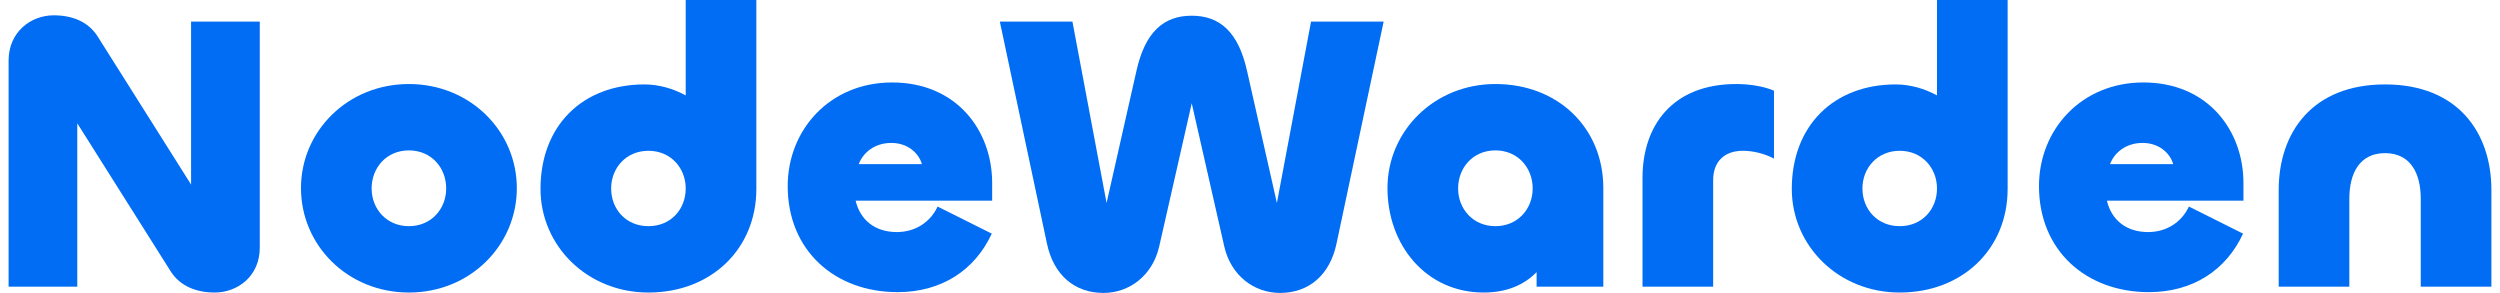
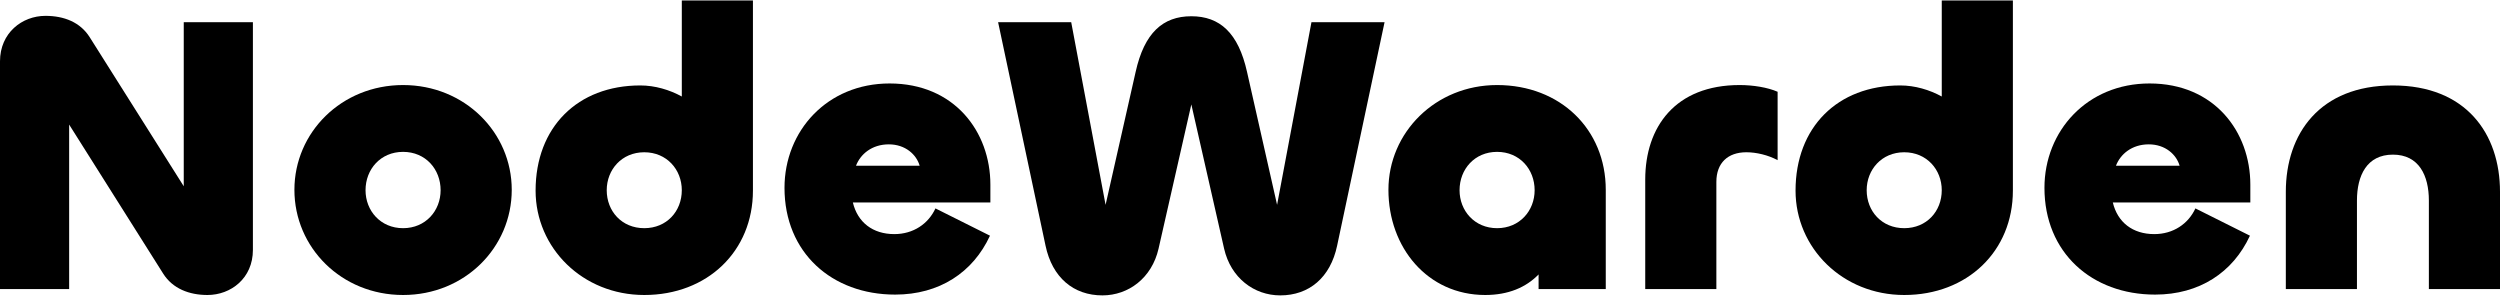
- <svg xmlns="http://www.w3.org/2000/svg" width="862" height="101" viewBox="0 0 8620 1017" fill="none">
-   <path d="M238.439 995.188H0V209.944C0 111.788 76.3 53.167 156.688 53.167C220.726 53.167 276.589 74.98 309.289 126.784L633.566 640.737V74.98H872.005V860.224C872.005 958.379 795.704 1015.64 715.317 1015.64C652.641 1015.64 595.416 993.824 562.716 942.02L238.439 428.067V995.188Z" fill="#006DF4" />
-   <path d="M1389.81 1015.64C1177.26 1015.64 1015.12 852.044 1015.12 653.007C1015.12 455.332 1177.26 291.74 1389.81 291.74C1602.36 291.74 1764.5 455.332 1764.5 653.007C1764.5 852.044 1602.36 1015.64 1389.81 1015.64ZM1389.81 785.244C1467.47 785.244 1519.25 725.26 1519.25 654.37C1519.25 582.117 1467.47 522.133 1389.81 522.133C1312.15 522.133 1260.37 582.117 1260.37 654.37C1260.37 725.26 1312.15 785.244 1389.81 785.244Z" fill="#006DF4" />
-   <path d="M2221.42 1015.64C2008.87 1015.64 1846.73 853.407 1846.73 655.733C1846.73 437.61 1991.16 293.103 2207.79 293.103C2258.21 293.103 2308.62 308.099 2350.86 331.275V0H2596.11V655.733C2596.11 864.314 2439.42 1015.64 2221.42 1015.64ZM2221.42 785.244C2299.08 785.244 2350.86 726.623 2350.86 654.37C2350.86 583.48 2299.08 523.496 2221.42 523.496C2143.76 523.496 2091.98 583.48 2091.98 654.37C2091.98 726.623 2143.76 785.244 2221.42 785.244Z" fill="#006DF4" />
-   <path d="M3086.45 1014.27C2868.45 1014.27 2704.95 869.767 2704.95 646.19C2704.95 449.879 2852.1 286.287 3067.38 286.287C3290.83 286.287 3414.82 452.606 3414.82 635.284V696.631H2940.66C2957.01 764.795 3008.79 805.693 3083.73 805.693C3149.13 805.693 3200.9 770.248 3225.43 717.08L3413.45 811.146C3354.87 937.93 3239.05 1014.27 3086.45 1014.27ZM2951.56 569.847H3170.93C3160.03 531.676 3121.88 496.231 3064.65 496.231C3006.06 496.231 2966.55 530.312 2951.56 569.847Z" fill="#006DF4" />
-   <path d="M3604.95 845.228L3441.45 74.98H3693.51L3812.05 704.811L3915.6 246.752C3945.58 111.788 4009.62 54.531 4107.72 54.531C4205.82 54.531 4269.85 111.788 4299.83 246.752L4403.38 704.811L4521.92 74.98H4773.98L4610.48 845.228C4587.32 955.653 4513.74 1017 4414.28 1017C4324.35 1017 4243.97 957.016 4220.8 856.134L4107.72 358.54L3994.63 856.134C3971.46 957.016 3891.08 1017 3801.15 1017C3701.69 1017 3628.11 955.653 3604.95 845.228Z" fill="#006DF4" />
-   <path d="M5121.11 1015.64C4922.19 1015.64 4787.3 852.044 4787.3 653.007C4787.3 455.332 4949.44 291.74 5161.99 291.74C5379.99 291.74 5536.68 444.426 5536.68 653.007V995.188H5305.05V944.747C5261.45 989.735 5200.14 1015.64 5121.11 1015.64ZM5161.99 785.244C5239.65 785.244 5291.43 725.26 5291.43 654.37C5291.43 582.117 5239.65 522.133 5161.99 522.133C5084.33 522.133 5032.55 582.117 5032.55 654.37C5032.55 725.26 5084.33 785.244 5161.99 785.244Z" fill="#006DF4" />
-   <path d="M5918.02 995.188H5672.77V617.562C5672.77 436.247 5776.32 291.74 5998.41 291.74C6044.73 291.74 6095.15 299.92 6129.21 314.916V550.761C6096.51 533.039 6055.63 523.496 6021.57 523.496C5957.53 523.496 5918.02 560.304 5918.02 625.741V995.188Z" fill="#006DF4" />
-   <path d="M6565.74 1015.64C6353.19 1015.64 6191.05 853.407 6191.05 655.733C6191.05 437.61 6335.48 293.103 6552.12 293.103C6602.53 293.103 6652.94 308.099 6695.18 331.275V0H6940.43V655.733C6940.43 864.314 6783.74 1015.64 6565.74 1015.64ZM6565.74 785.244C6643.41 785.244 6695.18 726.623 6695.18 654.37C6695.18 583.48 6643.41 523.496 6565.74 523.496C6488.08 523.496 6436.31 583.48 6436.31 654.37C6436.31 726.623 6488.08 785.244 6565.74 785.244Z" fill="#006DF4" />
-   <path d="M7430.78 1014.27C7212.77 1014.27 7049.27 869.767 7049.27 646.19C7049.27 449.879 7196.42 286.287 7411.7 286.287C7635.15 286.287 7759.14 452.606 7759.14 635.284V696.631H7284.99C7301.34 764.795 7353.11 805.693 7428.05 805.693C7493.45 805.693 7545.23 770.248 7569.75 717.08L7757.78 811.146C7699.19 937.93 7583.38 1014.27 7430.78 1014.27ZM7295.89 569.847H7515.25C7504.35 531.676 7466.2 496.231 7408.98 496.231C7350.39 496.231 7310.88 530.312 7295.89 569.847Z" fill="#006DF4" />
-   <path d="M8250.76 531.676C8160.84 531.676 8126.77 603.929 8126.77 689.815V995.188H7881.52V659.823C7881.52 459.422 7998.7 293.103 8250.76 293.103C8502.82 293.103 8620 459.422 8620 659.823V995.188H8374.75V689.815C8374.75 603.929 8340.69 531.676 8250.76 531.676Z" fill="#006DF4" />
+ <svg xmlns="http://www.w3.org/2000/svg" width="862" height="102" viewBox="0 0 8620 1017" fill="none">
+   <path d="M238.439 995.188H0V209.944C0 111.788 76.3 53.167 156.688 53.167C220.726 53.167 276.589 74.98 309.289 126.784L633.566 640.737V74.98H872.005V860.224C872.005 958.379 795.704 1015.64 715.317 1015.64C652.641 1015.64 595.416 993.824 562.716 942.02L238.439 428.067V995.188Z" fill="black" />
+   <path d="M1389.81 1015.64C1177.26 1015.64 1015.12 852.044 1015.12 653.007C1015.12 455.332 1177.26 291.74 1389.81 291.74C1602.36 291.74 1764.5 455.332 1764.5 653.007C1764.5 852.044 1602.36 1015.64 1389.81 1015.64ZM1389.81 785.244C1467.47 785.244 1519.25 725.26 1519.25 654.37C1519.25 582.117 1467.47 522.133 1389.81 522.133C1312.15 522.133 1260.37 582.117 1260.37 654.37C1260.37 725.26 1312.15 785.244 1389.81 785.244Z" fill="black" />
+   <path d="M2221.42 1015.64C2008.87 1015.64 1846.73 853.407 1846.73 655.733C1846.73 437.61 1991.16 293.103 2207.79 293.103C2258.21 293.103 2308.62 308.099 2350.86 331.275V0H2596.11V655.733C2596.11 864.314 2439.42 1015.64 2221.42 1015.64ZM2221.42 785.244C2299.08 785.244 2350.86 726.623 2350.86 654.37C2350.86 583.48 2299.08 523.496 2221.42 523.496C2143.76 523.496 2091.98 583.48 2091.98 654.37C2091.98 726.623 2143.76 785.244 2221.42 785.244Z" fill="black" />
+   <path d="M3086.45 1014.27C2868.45 1014.27 2704.95 869.767 2704.95 646.19C2704.95 449.879 2852.1 286.287 3067.38 286.287C3290.83 286.287 3414.82 452.606 3414.82 635.284V696.631H2940.66C2957.01 764.795 3008.79 805.693 3083.73 805.693C3149.13 805.693 3200.9 770.248 3225.43 717.08L3413.45 811.146C3354.87 937.93 3239.05 1014.27 3086.45 1014.27ZM2951.56 569.847H3170.93C3160.03 531.676 3121.88 496.231 3064.65 496.231C3006.06 496.231 2966.55 530.312 2951.56 569.847Z" fill="black" />
+   <path d="M3604.95 845.228L3441.45 74.98H3693.51L3812.05 704.811L3915.6 246.752C3945.58 111.788 4009.62 54.531 4107.72 54.531C4205.82 54.531 4269.85 111.788 4299.83 246.752L4403.38 704.811L4521.92 74.98H4773.98L4610.48 845.228C4587.32 955.653 4513.74 1017 4414.28 1017C4324.35 1017 4243.97 957.016 4220.8 856.134L4107.72 358.54L3994.63 856.134C3971.46 957.016 3891.08 1017 3801.15 1017C3701.69 1017 3628.11 955.653 3604.95 845.228Z" fill="black" />
+   <path d="M5121.11 1015.64C4922.19 1015.64 4787.3 852.044 4787.3 653.007C4787.3 455.332 4949.44 291.74 5161.99 291.74C5379.99 291.74 5536.68 444.426 5536.68 653.007V995.188H5305.05V944.747C5261.45 989.735 5200.14 1015.64 5121.11 1015.64ZM5161.99 785.244C5239.65 785.244 5291.43 725.26 5291.43 654.37C5291.43 582.117 5239.65 522.133 5161.99 522.133C5084.33 522.133 5032.55 582.117 5032.55 654.37C5032.55 725.26 5084.33 785.244 5161.99 785.244Z" fill="black" />
+   <path d="M5918.02 995.188H5672.77V617.562C5672.77 436.247 5776.32 291.74 5998.41 291.74C6044.73 291.74 6095.15 299.92 6129.21 314.916V550.761C6096.51 533.039 6055.63 523.496 6021.57 523.496C5957.53 523.496 5918.02 560.304 5918.02 625.741V995.188Z" fill="black" />
+   <path d="M6565.74 1015.64C6353.19 1015.64 6191.05 853.407 6191.05 655.733C6191.05 437.61 6335.48 293.103 6552.12 293.103C6602.53 293.103 6652.94 308.099 6695.18 331.275V0H6940.43V655.733C6940.43 864.314 6783.74 1015.64 6565.74 1015.64ZM6565.74 785.244C6643.41 785.244 6695.18 726.623 6695.18 654.37C6695.18 583.48 6643.41 523.496 6565.74 523.496C6488.08 523.496 6436.31 583.48 6436.31 654.37C6436.31 726.623 6488.08 785.244 6565.74 785.244Z" fill="black" />
+   <path d="M7430.78 1014.27C7212.77 1014.27 7049.27 869.767 7049.27 646.19C7049.27 449.879 7196.42 286.287 7411.7 286.287C7635.15 286.287 7759.14 452.606 7759.14 635.284V696.631H7284.99C7301.34 764.795 7353.11 805.693 7428.05 805.693C7493.45 805.693 7545.23 770.248 7569.75 717.08L7757.78 811.146C7699.19 937.93 7583.38 1014.27 7430.78 1014.27ZM7295.89 569.847H7515.25C7504.35 531.676 7466.2 496.231 7408.98 496.231C7350.39 496.231 7310.88 530.312 7295.89 569.847Z" fill="black" />
+   <path d="M8250.76 531.676C8160.84 531.676 8126.77 603.929 8126.77 689.815V995.188H7881.52V659.823C7881.52 459.422 7998.7 293.103 8250.76 293.103C8502.82 293.103 8620 459.422 8620 659.823V995.188H8374.75V689.815C8374.75 603.929 8340.69 531.676 8250.76 531.676Z" fill="black" />
</svg>
